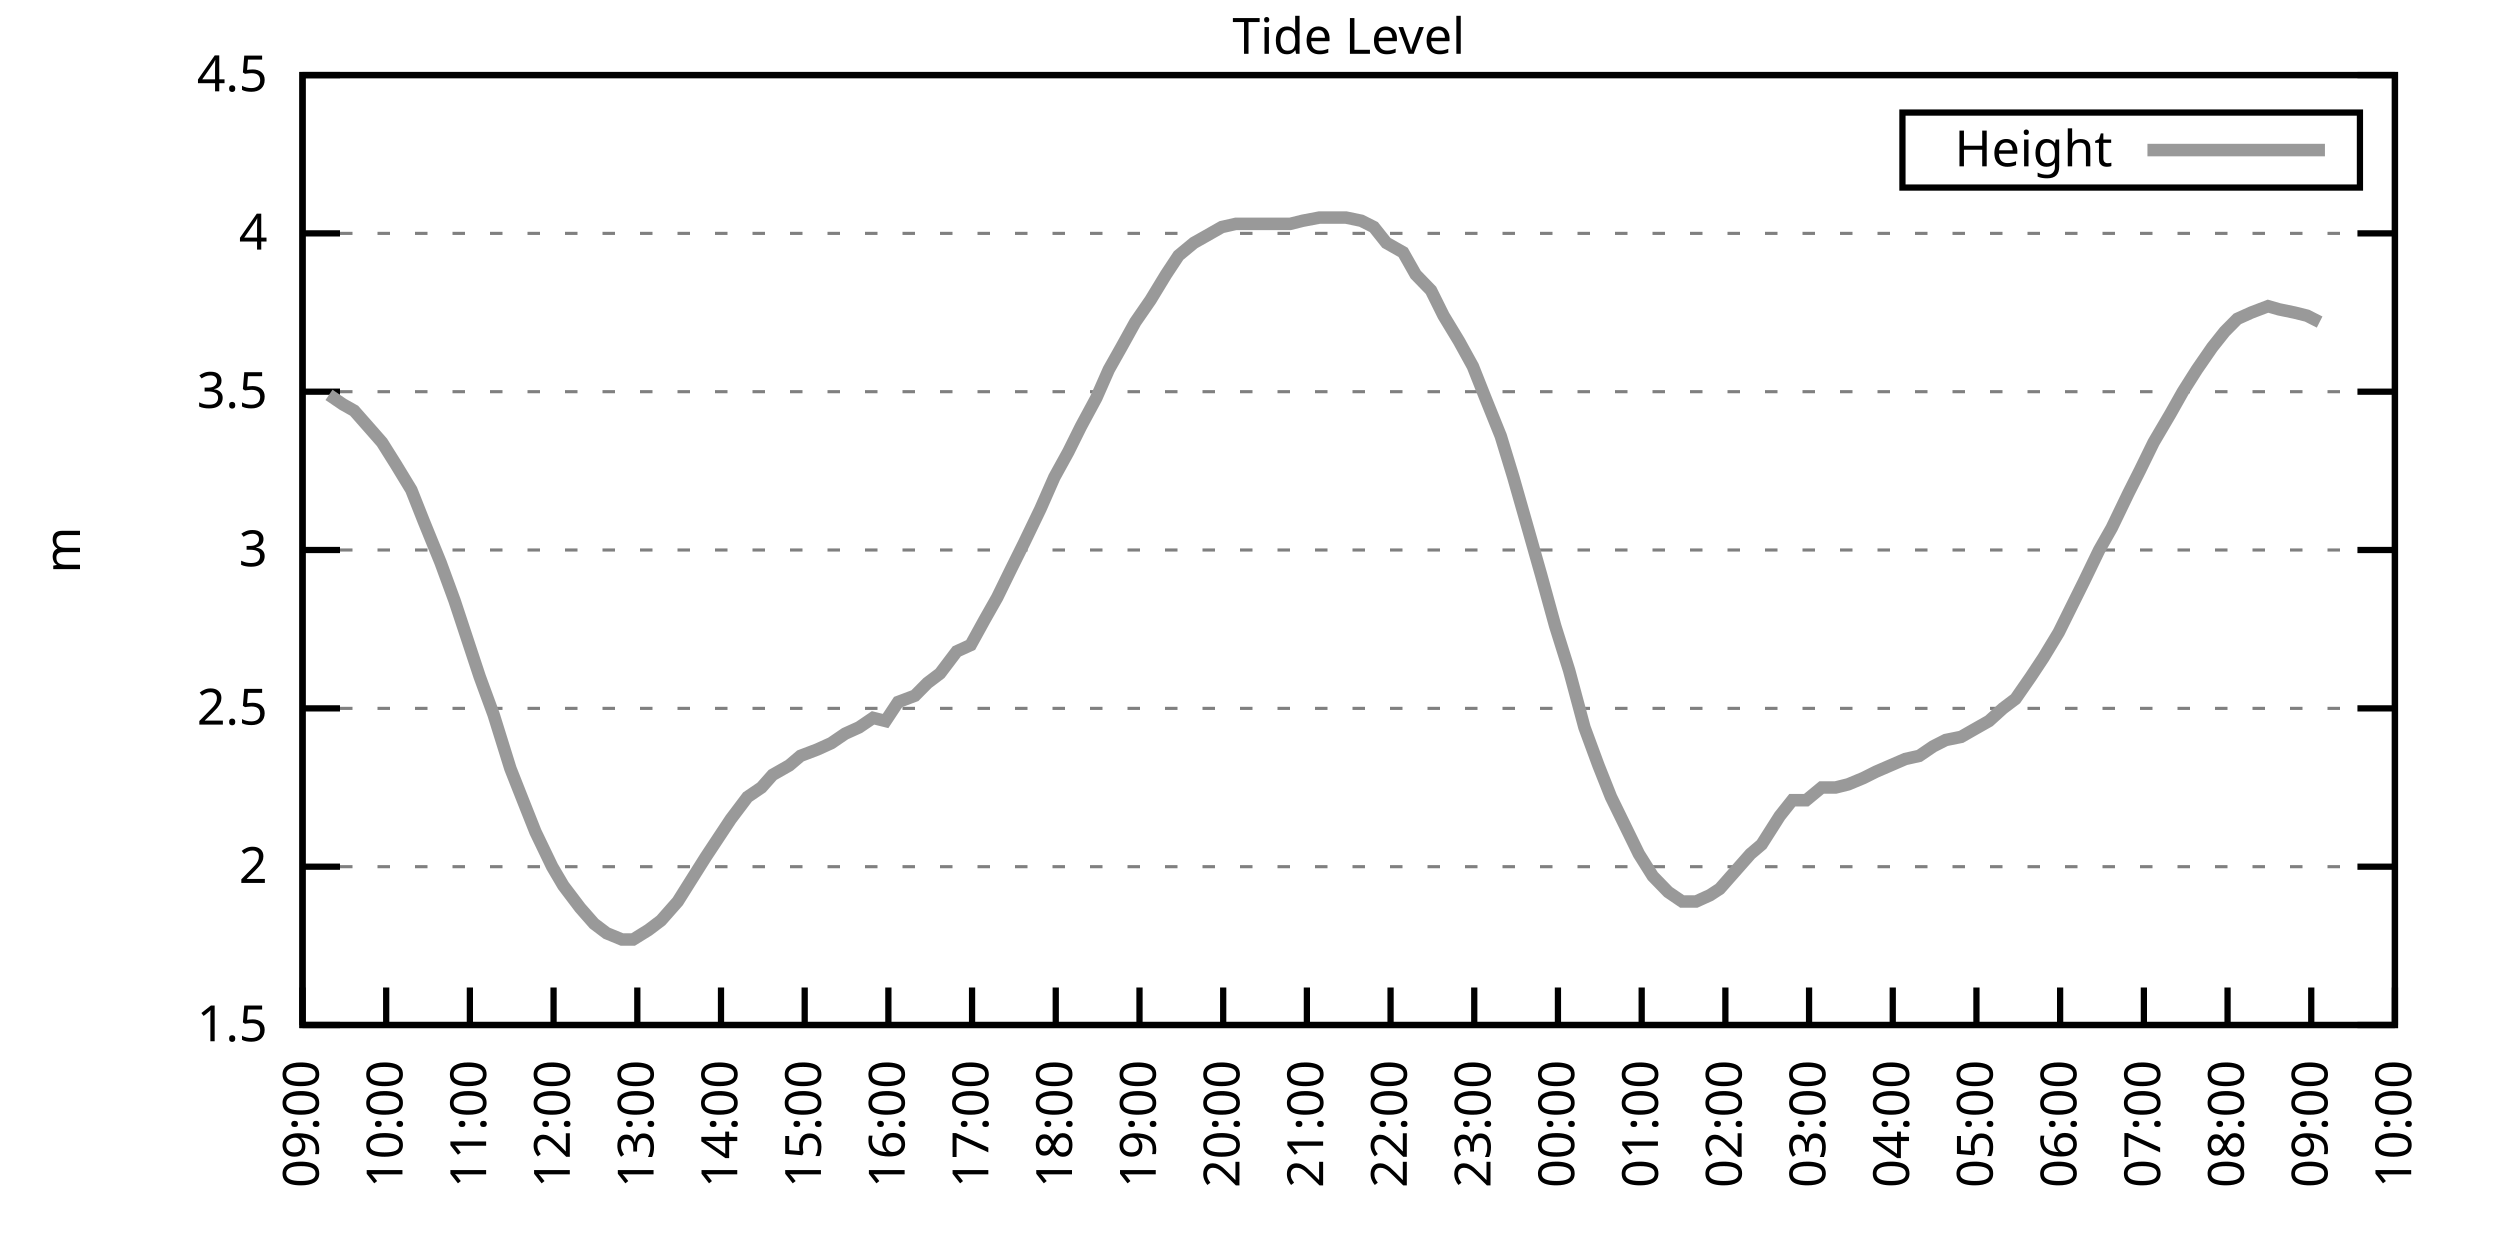
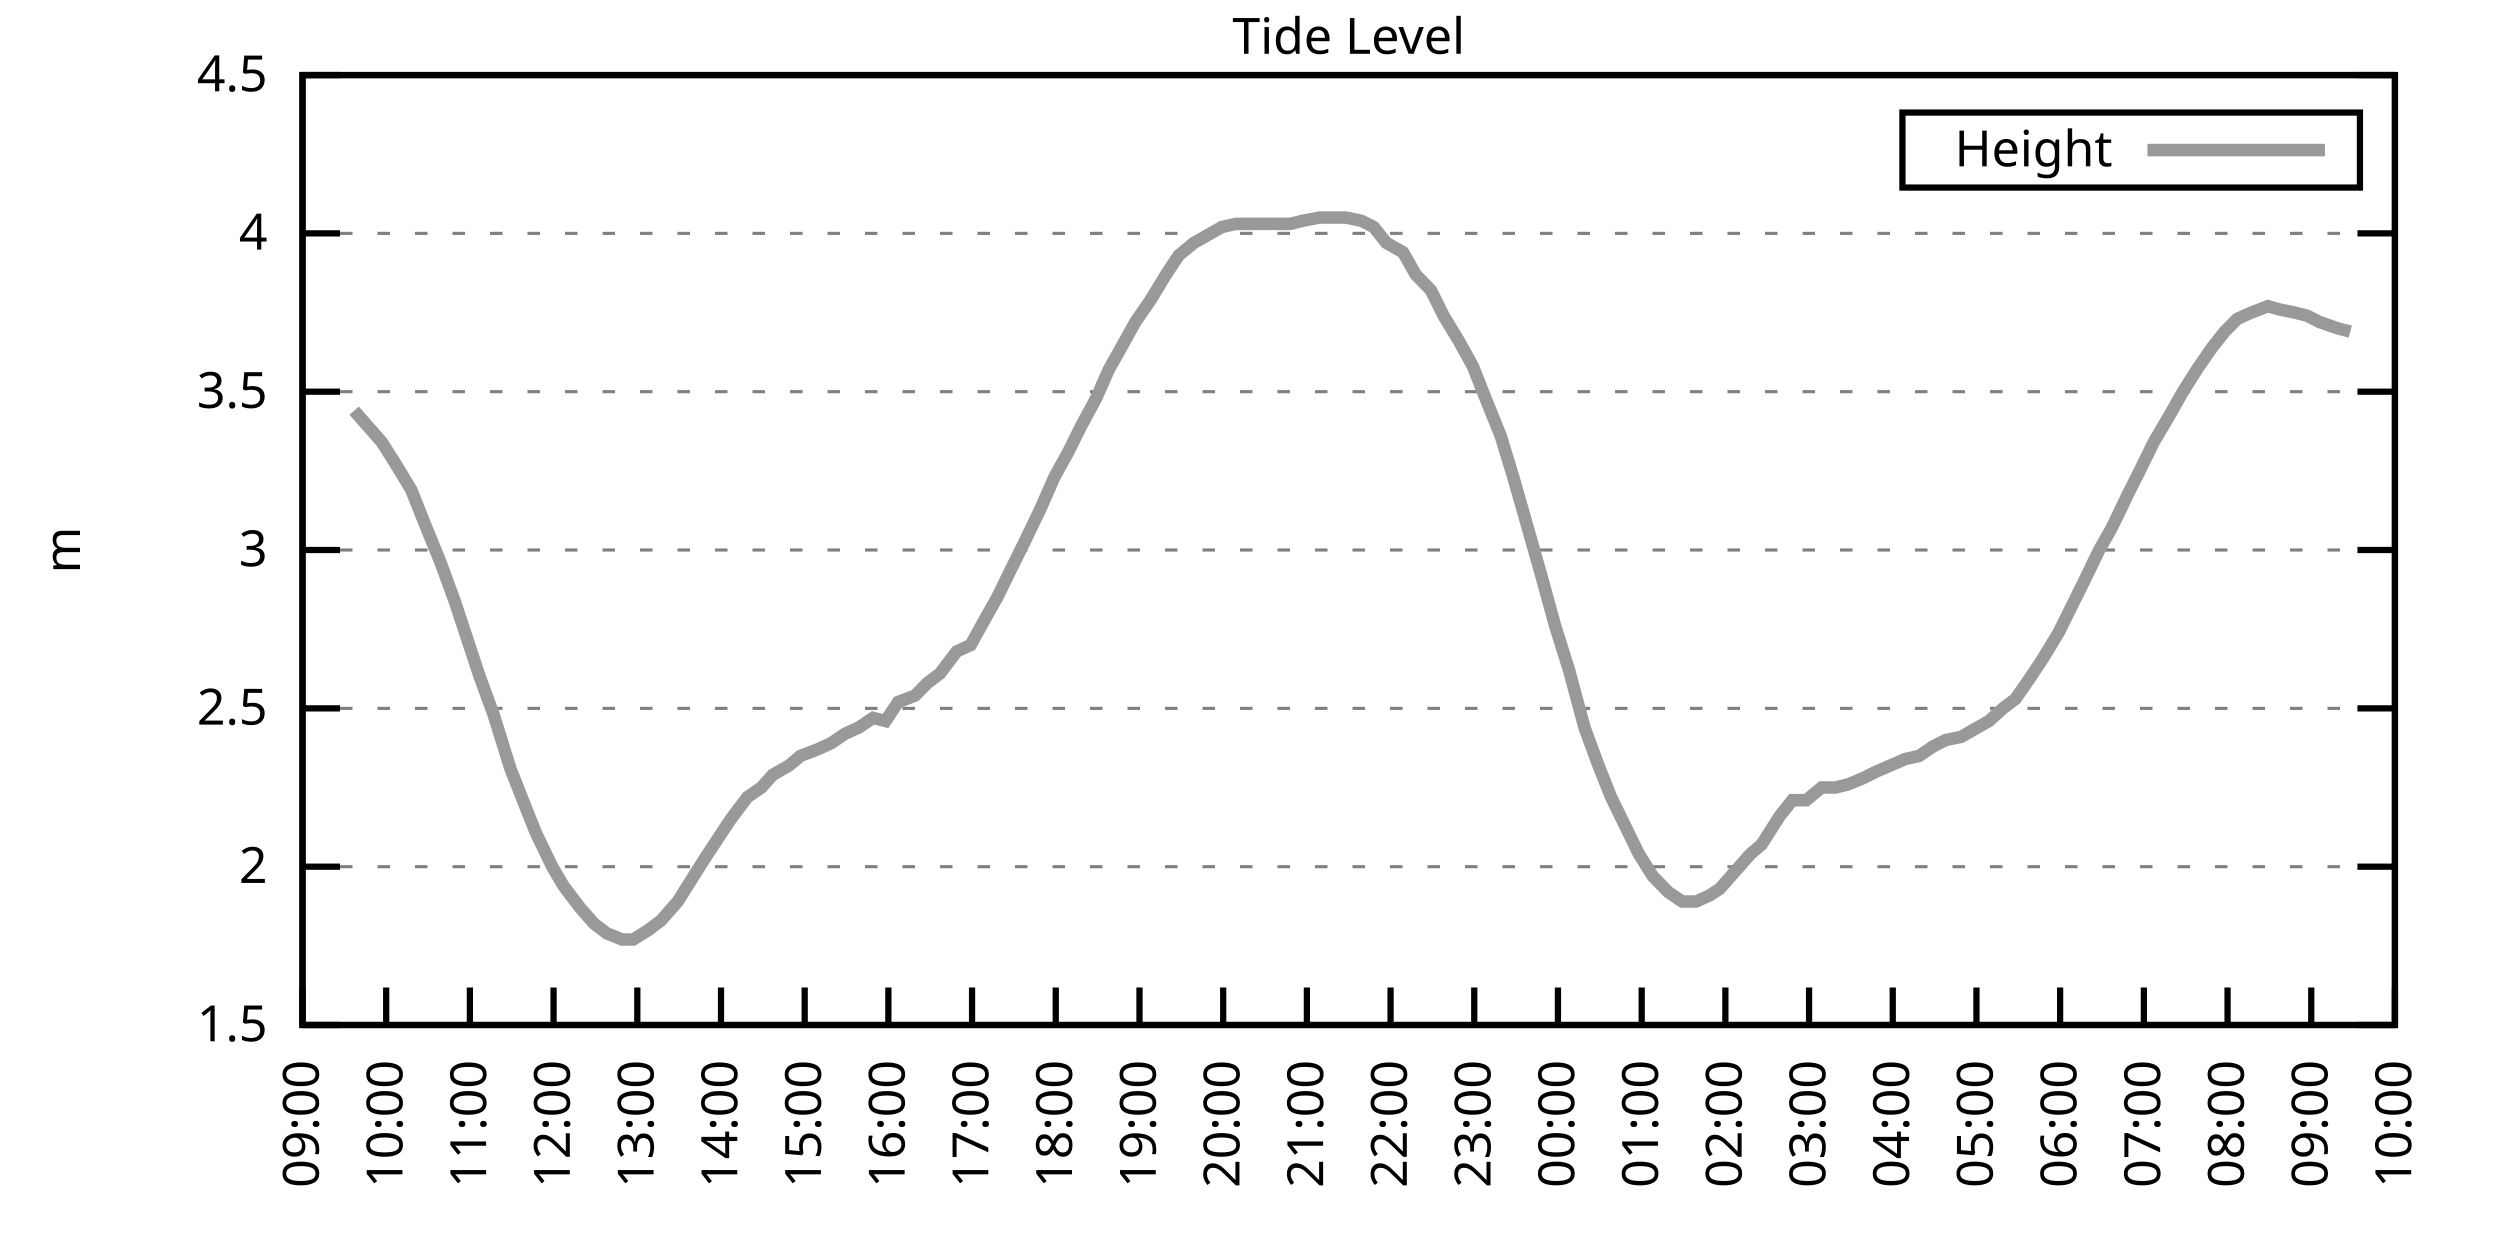
<svg xmlns="http://www.w3.org/2000/svg" xmlns:xlink="http://www.w3.org/1999/xlink" width="400" height="200" viewBox="0 0 400 200">
  <g id="gnuplot_canvas">
    <rect x="0" y="0" width="400" height="200" fill="none" />
    <defs>
      <circle id="gpDot" r="0.5" stroke-width="0.5" stroke="currentColor" />
      <path id="gpPt0" stroke-width="0.333" stroke="currentColor" d="M-1,0 h2 M0,-1 v2" />
      <path id="gpPt1" stroke-width="0.333" stroke="currentColor" d="M-1,-1 L1,1 M1,-1 L-1,1" />
      <path id="gpPt2" stroke-width="0.333" stroke="currentColor" d="M-1,0 L1,0 M0,-1 L0,1 M-1,-1 L1,1 M-1,1 L1,-1" />
      <rect id="gpPt3" stroke-width="0.333" stroke="currentColor" x="-1" y="-1" width="2" height="2" />
      <rect id="gpPt4" stroke-width="0.333" stroke="currentColor" fill="currentColor" x="-1" y="-1" width="2" height="2" />
      <circle id="gpPt5" stroke-width="0.333" stroke="currentColor" cx="0" cy="0" r="1" />
      <use xlink:href="#gpPt5" id="gpPt6" fill="currentColor" stroke="none" />
      <path id="gpPt7" stroke-width="0.333" stroke="currentColor" d="M0,-1.33 L-1.33,0.67 L1.33,0.67 z" />
      <use xlink:href="#gpPt7" id="gpPt8" fill="currentColor" stroke="none" />
      <use xlink:href="#gpPt7" id="gpPt9" stroke="currentColor" transform="rotate(180)" />
      <use xlink:href="#gpPt9" id="gpPt10" fill="currentColor" stroke="none" />
      <use xlink:href="#gpPt3" id="gpPt11" stroke="currentColor" transform="rotate(45)" />
      <use xlink:href="#gpPt11" id="gpPt12" fill="currentColor" stroke="none" />
      <path id="gpPt13" stroke-width="0.333" stroke="currentColor" d="M0,1.330 L1.265,0.411 L0.782,-1.067 L-0.782,-1.076 L-1.265,0.411 z" />
      <use xlink:href="#gpPt13" id="gpPt14" fill="currentColor" stroke="none" />
      <filter id="textbox" filterUnits="objectBoundingBox" x="0" y="0" height="1" width="1">
        <feFlood flood-color="white" flood-opacity="1" result="bgnd" />
        <feComposite in="SourceGraphic" in2="bgnd" operator="atop" />
      </filter>
      <filter id="greybox" filterUnits="objectBoundingBox" x="0" y="0" height="1" width="1">
        <feFlood flood-color="lightgrey" flood-opacity="1" result="grey" />
        <feComposite in="SourceGraphic" in2="grey" operator="atop" />
      </filter>
    </defs>
    <g fill="none" color="white" stroke="currentColor" stroke-width="1.00" stroke-linecap="butt" stroke-linejoin="miter">
</g>
    <g fill="none" color="black" stroke="currentColor" stroke-width="1.00" stroke-linecap="butt" stroke-linejoin="miter">
      <g stroke="none" shape-rendering="crispEdges">
        <polygon fill="rgb(255, 255, 255)" points="48.40,164.00 383.18,164.00 383.18,12.02 48.40,12.02 " />
      </g>
    </g>
    <g fill="none" color="black" stroke="currentColor" stroke-width="1.00" stroke-linecap="butt" stroke-linejoin="miter">
</g>
    <g fill="none" color="black" stroke="black" stroke-width="0.50" stroke-linecap="butt" stroke-linejoin="miter">
</g>
    <g fill="none" color="gray" stroke="currentColor" stroke-width="0.50" stroke-linecap="butt" stroke-linejoin="miter">
      <path stroke="gray" stroke-dasharray="2,4" class="gridline" d="M48.40,164.00 L383.19,164.00  " />
    </g>
    <g fill="none" color="gray" stroke="gray" stroke-width="1.00" stroke-linecap="butt" stroke-linejoin="miter">
</g>
    <g fill="none" color="black" stroke="currentColor" stroke-width="1.00" stroke-linecap="butt" stroke-linejoin="miter">
      <path stroke="black" d="M48.40,164.00 L54.40,164.00 M383.19,164.00 L377.19,164.00  " />
      <g transform="translate(42.80,166.60)" stroke="none" fill="black" font-family="Sans" font-size="8.00" text-anchor="end">
        <text>
          <tspan font-family="Sans"> 1.5</tspan>
        </text>
      </g>
    </g>
    <g fill="none" color="black" stroke="currentColor" stroke-width="1.00" stroke-linecap="butt" stroke-linejoin="miter">
</g>
    <g fill="none" color="black" stroke="black" stroke-width="0.50" stroke-linecap="butt" stroke-linejoin="miter">
</g>
    <g fill="none" color="gray" stroke="currentColor" stroke-width="0.50" stroke-linecap="butt" stroke-linejoin="miter">
      <path stroke="gray" stroke-dasharray="2,4" class="gridline" d="M48.40,138.67 L383.19,138.67  " />
    </g>
    <g fill="none" color="gray" stroke="gray" stroke-width="1.00" stroke-linecap="butt" stroke-linejoin="miter">
</g>
    <g fill="none" color="black" stroke="currentColor" stroke-width="1.00" stroke-linecap="butt" stroke-linejoin="miter">
      <path stroke="black" d="M48.40,138.67 L54.40,138.67 M383.19,138.67 L377.19,138.67  " />
      <g transform="translate(42.80,141.27)" stroke="none" fill="black" font-family="Sans" font-size="8.00" text-anchor="end">
        <text>
          <tspan font-family="Sans"> 2</tspan>
        </text>
      </g>
    </g>
    <g fill="none" color="black" stroke="currentColor" stroke-width="1.00" stroke-linecap="butt" stroke-linejoin="miter">
</g>
    <g fill="none" color="black" stroke="black" stroke-width="0.50" stroke-linecap="butt" stroke-linejoin="miter">
</g>
    <g fill="none" color="gray" stroke="currentColor" stroke-width="0.50" stroke-linecap="butt" stroke-linejoin="miter">
      <path stroke="gray" stroke-dasharray="2,4" class="gridline" d="M48.40,113.34 L383.19,113.34  " />
    </g>
    <g fill="none" color="gray" stroke="gray" stroke-width="1.00" stroke-linecap="butt" stroke-linejoin="miter">
</g>
    <g fill="none" color="black" stroke="currentColor" stroke-width="1.00" stroke-linecap="butt" stroke-linejoin="miter">
      <path stroke="black" d="M48.40,113.34 L54.40,113.34 M383.19,113.34 L377.19,113.34  " />
      <g transform="translate(42.80,115.94)" stroke="none" fill="black" font-family="Sans" font-size="8.00" text-anchor="end">
        <text>
          <tspan font-family="Sans"> 2.5</tspan>
        </text>
      </g>
    </g>
    <g fill="none" color="black" stroke="currentColor" stroke-width="1.00" stroke-linecap="butt" stroke-linejoin="miter">
</g>
    <g fill="none" color="black" stroke="black" stroke-width="0.50" stroke-linecap="butt" stroke-linejoin="miter">
</g>
    <g fill="none" color="gray" stroke="currentColor" stroke-width="0.50" stroke-linecap="butt" stroke-linejoin="miter">
      <path stroke="gray" stroke-dasharray="2,4" class="gridline" d="M48.40,88.00 L383.19,88.00  " />
    </g>
    <g fill="none" color="gray" stroke="gray" stroke-width="1.00" stroke-linecap="butt" stroke-linejoin="miter">
</g>
    <g fill="none" color="black" stroke="currentColor" stroke-width="1.00" stroke-linecap="butt" stroke-linejoin="miter">
      <path stroke="black" d="M48.40,88.00 L54.40,88.00 M383.19,88.00 L377.19,88.00  " />
      <g transform="translate(42.80,90.60)" stroke="none" fill="black" font-family="Sans" font-size="8.00" text-anchor="end">
        <text>
          <tspan font-family="Sans"> 3</tspan>
        </text>
      </g>
    </g>
    <g fill="none" color="black" stroke="currentColor" stroke-width="1.00" stroke-linecap="butt" stroke-linejoin="miter">
</g>
    <g fill="none" color="black" stroke="black" stroke-width="0.50" stroke-linecap="butt" stroke-linejoin="miter">
</g>
    <g fill="none" color="gray" stroke="currentColor" stroke-width="0.50" stroke-linecap="butt" stroke-linejoin="miter">
      <path stroke="gray" stroke-dasharray="2,4" class="gridline" d="M48.40,62.67 L383.19,62.67  " />
    </g>
    <g fill="none" color="gray" stroke="gray" stroke-width="1.00" stroke-linecap="butt" stroke-linejoin="miter">
</g>
    <g fill="none" color="black" stroke="currentColor" stroke-width="1.00" stroke-linecap="butt" stroke-linejoin="miter">
      <path stroke="black" d="M48.40,62.67 L54.40,62.67 M383.19,62.67 L377.19,62.67  " />
      <g transform="translate(42.80,65.27)" stroke="none" fill="black" font-family="Sans" font-size="8.00" text-anchor="end">
        <text>
          <tspan font-family="Sans"> 3.5</tspan>
        </text>
      </g>
    </g>
    <g fill="none" color="black" stroke="currentColor" stroke-width="1.00" stroke-linecap="butt" stroke-linejoin="miter">
</g>
    <g fill="none" color="black" stroke="black" stroke-width="0.50" stroke-linecap="butt" stroke-linejoin="miter">
</g>
    <g fill="none" color="gray" stroke="currentColor" stroke-width="0.50" stroke-linecap="butt" stroke-linejoin="miter">
      <path stroke="gray" stroke-dasharray="2,4" class="gridline" d="M48.40,37.34 L383.19,37.34  " />
    </g>
    <g fill="none" color="gray" stroke="gray" stroke-width="1.00" stroke-linecap="butt" stroke-linejoin="miter">
</g>
    <g fill="none" color="black" stroke="currentColor" stroke-width="1.00" stroke-linecap="butt" stroke-linejoin="miter">
      <path stroke="black" d="M48.40,37.34 L54.40,37.34 M383.19,37.34 L377.19,37.34  " />
      <g transform="translate(42.80,39.94)" stroke="none" fill="black" font-family="Sans" font-size="8.00" text-anchor="end">
        <text>
          <tspan font-family="Sans"> 4</tspan>
        </text>
      </g>
    </g>
    <g fill="none" color="black" stroke="currentColor" stroke-width="1.00" stroke-linecap="butt" stroke-linejoin="miter">
</g>
    <g fill="none" color="black" stroke="black" stroke-width="0.50" stroke-linecap="butt" stroke-linejoin="miter">
</g>
    <g fill="none" color="gray" stroke="currentColor" stroke-width="0.50" stroke-linecap="butt" stroke-linejoin="miter">
      <path stroke="gray" stroke-dasharray="2,4" class="gridline" d="M48.40,12.01 L383.19,12.01  " />
    </g>
    <g fill="none" color="gray" stroke="gray" stroke-width="1.00" stroke-linecap="butt" stroke-linejoin="miter">
</g>
    <g fill="none" color="black" stroke="currentColor" stroke-width="1.00" stroke-linecap="butt" stroke-linejoin="miter">
      <path stroke="black" d="M48.40,12.01 L54.40,12.01 M383.19,12.01 L377.19,12.01  " />
      <g transform="translate(42.80,14.61)" stroke="none" fill="black" font-family="Sans" font-size="8.00" text-anchor="end">
        <text>
          <tspan font-family="Sans"> 4.5</tspan>
        </text>
      </g>
    </g>
    <g fill="none" color="black" stroke="currentColor" stroke-width="1.00" stroke-linecap="butt" stroke-linejoin="miter">
      <path stroke="black" d="M48.40,164.00 L48.40,158.00  " />
      <g transform="translate(51.00,169.60) rotate(270.00)" stroke="none" fill="black" font-family="Sans" font-size="8.00" text-anchor="end">
        <text>
          <tspan font-family="Sans">09:00</tspan>
        </text>
      </g>
    </g>
    <g fill="none" color="black" stroke="currentColor" stroke-width="1.00" stroke-linecap="butt" stroke-linejoin="miter">
      <path stroke="black" d="M61.79,164.00 L61.79,158.00  " />
      <g transform="translate(64.39,169.60) rotate(270.00)" stroke="none" fill="black" font-family="Sans" font-size="8.00" text-anchor="end">
        <text>
          <tspan font-family="Sans">10:00</tspan>
        </text>
      </g>
    </g>
    <g fill="none" color="black" stroke="currentColor" stroke-width="1.00" stroke-linecap="butt" stroke-linejoin="miter">
      <path stroke="black" d="M75.18,164.00 L75.18,158.00  " />
      <g transform="translate(77.78,169.60) rotate(270.00)" stroke="none" fill="black" font-family="Sans" font-size="8.00" text-anchor="end">
        <text>
          <tspan font-family="Sans">11:00</tspan>
        </text>
      </g>
    </g>
    <g fill="none" color="black" stroke="currentColor" stroke-width="1.00" stroke-linecap="butt" stroke-linejoin="miter">
      <path stroke="black" d="M88.57,164.00 L88.57,158.00  " />
      <g transform="translate(91.17,169.60) rotate(270.00)" stroke="none" fill="black" font-family="Sans" font-size="8.00" text-anchor="end">
        <text>
          <tspan font-family="Sans">12:00</tspan>
        </text>
      </g>
    </g>
    <g fill="none" color="black" stroke="currentColor" stroke-width="1.00" stroke-linecap="butt" stroke-linejoin="miter">
      <path stroke="black" d="M101.97,164.00 L101.97,158.00  " />
      <g transform="translate(104.57,169.60) rotate(270.00)" stroke="none" fill="black" font-family="Sans" font-size="8.00" text-anchor="end">
        <text>
          <tspan font-family="Sans">13:00</tspan>
        </text>
      </g>
    </g>
    <g fill="none" color="black" stroke="currentColor" stroke-width="1.00" stroke-linecap="butt" stroke-linejoin="miter">
      <path stroke="black" d="M115.36,164.00 L115.36,158.00  " />
      <g transform="translate(117.96,169.60) rotate(270.00)" stroke="none" fill="black" font-family="Sans" font-size="8.00" text-anchor="end">
        <text>
          <tspan font-family="Sans">14:00</tspan>
        </text>
      </g>
    </g>
    <g fill="none" color="black" stroke="currentColor" stroke-width="1.00" stroke-linecap="butt" stroke-linejoin="miter">
      <path stroke="black" d="M128.75,164.00 L128.75,158.00  " />
      <g transform="translate(131.35,169.60) rotate(270.00)" stroke="none" fill="black" font-family="Sans" font-size="8.00" text-anchor="end">
        <text>
          <tspan font-family="Sans">15:00</tspan>
        </text>
      </g>
    </g>
    <g fill="none" color="black" stroke="currentColor" stroke-width="1.00" stroke-linecap="butt" stroke-linejoin="miter">
      <path stroke="black" d="M142.14,164.00 L142.14,158.00  " />
      <g transform="translate(144.74,169.60) rotate(270.00)" stroke="none" fill="black" font-family="Sans" font-size="8.00" text-anchor="end">
        <text>
          <tspan font-family="Sans">16:00</tspan>
        </text>
      </g>
    </g>
    <g fill="none" color="black" stroke="currentColor" stroke-width="1.00" stroke-linecap="butt" stroke-linejoin="miter">
      <path stroke="black" d="M155.53,164.00 L155.53,158.00  " />
      <g transform="translate(158.13,169.60) rotate(270.00)" stroke="none" fill="black" font-family="Sans" font-size="8.00" text-anchor="end">
        <text>
          <tspan font-family="Sans">17:00</tspan>
        </text>
      </g>
    </g>
    <g fill="none" color="black" stroke="currentColor" stroke-width="1.00" stroke-linecap="butt" stroke-linejoin="miter">
      <path stroke="black" d="M168.92,164.00 L168.92,158.00  " />
      <g transform="translate(171.52,169.60) rotate(270.00)" stroke="none" fill="black" font-family="Sans" font-size="8.00" text-anchor="end">
        <text>
          <tspan font-family="Sans">18:00</tspan>
        </text>
      </g>
    </g>
    <g fill="none" color="black" stroke="currentColor" stroke-width="1.00" stroke-linecap="butt" stroke-linejoin="miter">
      <path stroke="black" d="M182.32,164.00 L182.32,158.00  " />
      <g transform="translate(184.92,169.60) rotate(270.00)" stroke="none" fill="black" font-family="Sans" font-size="8.00" text-anchor="end">
        <text>
          <tspan font-family="Sans">19:00</tspan>
        </text>
      </g>
    </g>
    <g fill="none" color="black" stroke="currentColor" stroke-width="1.00" stroke-linecap="butt" stroke-linejoin="miter">
      <path stroke="black" d="M195.71,164.00 L195.71,158.00  " />
      <g transform="translate(198.31,169.60) rotate(270.00)" stroke="none" fill="black" font-family="Sans" font-size="8.00" text-anchor="end">
        <text>
          <tspan font-family="Sans">20:00</tspan>
        </text>
      </g>
    </g>
    <g fill="none" color="black" stroke="currentColor" stroke-width="1.00" stroke-linecap="butt" stroke-linejoin="miter">
      <path stroke="black" d="M209.10,164.00 L209.10,158.00  " />
      <g transform="translate(211.70,169.60) rotate(270.00)" stroke="none" fill="black" font-family="Sans" font-size="8.00" text-anchor="end">
        <text>
          <tspan font-family="Sans">21:00</tspan>
        </text>
      </g>
    </g>
    <g fill="none" color="black" stroke="currentColor" stroke-width="1.00" stroke-linecap="butt" stroke-linejoin="miter">
      <path stroke="black" d="M222.49,164.00 L222.49,158.00  " />
      <g transform="translate(225.09,169.60) rotate(270.00)" stroke="none" fill="black" font-family="Sans" font-size="8.00" text-anchor="end">
        <text>
          <tspan font-family="Sans">22:00</tspan>
        </text>
      </g>
    </g>
    <g fill="none" color="black" stroke="currentColor" stroke-width="1.00" stroke-linecap="butt" stroke-linejoin="miter">
      <path stroke="black" d="M235.88,164.00 L235.88,158.00  " />
      <g transform="translate(238.48,169.60) rotate(270.00)" stroke="none" fill="black" font-family="Sans" font-size="8.00" text-anchor="end">
        <text>
          <tspan font-family="Sans">23:00</tspan>
        </text>
      </g>
    </g>
    <g fill="none" color="black" stroke="currentColor" stroke-width="1.00" stroke-linecap="butt" stroke-linejoin="miter">
      <path stroke="black" d="M249.27,164.00 L249.27,158.00  " />
      <g transform="translate(251.87,169.60) rotate(270.00)" stroke="none" fill="black" font-family="Sans" font-size="8.00" text-anchor="end">
        <text>
          <tspan font-family="Sans">00:00</tspan>
        </text>
      </g>
    </g>
    <g fill="none" color="black" stroke="currentColor" stroke-width="1.00" stroke-linecap="butt" stroke-linejoin="miter">
      <path stroke="black" d="M262.67,164.00 L262.67,158.00  " />
      <g transform="translate(265.27,169.60) rotate(270.00)" stroke="none" fill="black" font-family="Sans" font-size="8.00" text-anchor="end">
        <text>
          <tspan font-family="Sans">01:00</tspan>
        </text>
      </g>
    </g>
    <g fill="none" color="black" stroke="currentColor" stroke-width="1.00" stroke-linecap="butt" stroke-linejoin="miter">
      <path stroke="black" d="M276.06,164.00 L276.06,158.00  " />
      <g transform="translate(278.66,169.60) rotate(270.00)" stroke="none" fill="black" font-family="Sans" font-size="8.00" text-anchor="end">
        <text>
          <tspan font-family="Sans">02:00</tspan>
        </text>
      </g>
    </g>
    <g fill="none" color="black" stroke="currentColor" stroke-width="1.00" stroke-linecap="butt" stroke-linejoin="miter">
      <path stroke="black" d="M289.45,164.00 L289.45,158.00  " />
      <g transform="translate(292.05,169.60) rotate(270.00)" stroke="none" fill="black" font-family="Sans" font-size="8.00" text-anchor="end">
        <text>
          <tspan font-family="Sans">03:00</tspan>
        </text>
      </g>
    </g>
    <g fill="none" color="black" stroke="currentColor" stroke-width="1.00" stroke-linecap="butt" stroke-linejoin="miter">
      <path stroke="black" d="M302.84,164.00 L302.84,158.00  " />
      <g transform="translate(305.44,169.60) rotate(270.00)" stroke="none" fill="black" font-family="Sans" font-size="8.00" text-anchor="end">
        <text>
          <tspan font-family="Sans">04:00</tspan>
        </text>
      </g>
    </g>
    <g fill="none" color="black" stroke="currentColor" stroke-width="1.00" stroke-linecap="butt" stroke-linejoin="miter">
      <path stroke="black" d="M316.23,164.00 L316.23,158.00  " />
      <g transform="translate(318.83,169.60) rotate(270.00)" stroke="none" fill="black" font-family="Sans" font-size="8.00" text-anchor="end">
        <text>
          <tspan font-family="Sans">05:00</tspan>
        </text>
      </g>
    </g>
    <g fill="none" color="black" stroke="currentColor" stroke-width="1.00" stroke-linecap="butt" stroke-linejoin="miter">
      <path stroke="black" d="M329.62,164.00 L329.62,158.00  " />
      <g transform="translate(332.22,169.60) rotate(270.00)" stroke="none" fill="black" font-family="Sans" font-size="8.00" text-anchor="end">
        <text>
          <tspan font-family="Sans">06:00</tspan>
        </text>
      </g>
    </g>
    <g fill="none" color="black" stroke="currentColor" stroke-width="1.00" stroke-linecap="butt" stroke-linejoin="miter">
      <path stroke="black" d="M343.02,164.00 L343.02,158.00  " />
      <g transform="translate(345.62,169.60) rotate(270.00)" stroke="none" fill="black" font-family="Sans" font-size="8.00" text-anchor="end">
        <text>
          <tspan font-family="Sans">07:00</tspan>
        </text>
      </g>
    </g>
    <g fill="none" color="black" stroke="currentColor" stroke-width="1.00" stroke-linecap="butt" stroke-linejoin="miter">
      <path stroke="black" d="M356.41,164.00 L356.41,158.00  " />
      <g transform="translate(359.01,169.60) rotate(270.00)" stroke="none" fill="black" font-family="Sans" font-size="8.00" text-anchor="end">
        <text>
          <tspan font-family="Sans">08:00</tspan>
        </text>
      </g>
    </g>
    <g fill="none" color="black" stroke="currentColor" stroke-width="1.00" stroke-linecap="butt" stroke-linejoin="miter">
      <path stroke="black" d="M369.80,164.00 L369.80,158.00  " />
      <g transform="translate(372.40,169.60) rotate(270.00)" stroke="none" fill="black" font-family="Sans" font-size="8.00" text-anchor="end">
        <text>
          <tspan font-family="Sans">09:00</tspan>
        </text>
      </g>
    </g>
    <g fill="none" color="black" stroke="currentColor" stroke-width="1.00" stroke-linecap="butt" stroke-linejoin="miter">
      <path stroke="black" d="M383.19,164.00 L383.19,158.00  " />
      <g transform="translate(385.79,169.60) rotate(270.00)" stroke="none" fill="black" font-family="Sans" font-size="8.00" text-anchor="end">
        <text>
          <tspan font-family="Sans">10:00</tspan>
        </text>
      </g>
    </g>
    <g fill="none" color="black" stroke="currentColor" stroke-width="1.00" stroke-linecap="butt" stroke-linejoin="miter">
</g>
    <g fill="none" color="black" stroke="currentColor" stroke-width="1.00" stroke-linecap="butt" stroke-linejoin="miter">
      <path stroke="black" d="M48.40,12.01 L48.40,164.00 L383.19,164.00 L383.19,12.01 L48.40,12.01 Z  " />
    </g>
    <g fill="none" color="black" stroke="currentColor" stroke-width="1.00" stroke-linecap="butt" stroke-linejoin="miter">
</g>
    <g fill="none" color="black" stroke="currentColor" stroke-width="1.00" stroke-linecap="butt" stroke-linejoin="miter">
      <path stroke="black" d="M304.39,30.01 L304.39,18.01 L377.59,18.01 L377.59,30.01 L304.39,30.01 Z  " />
    </g>
    <g id="Tide_level_plot_1">
      <g fill="none" color="white" stroke="black" stroke-width="2.00" stroke-linecap="butt" stroke-linejoin="miter">
</g>
      <g fill="none" color="black" stroke="currentColor" stroke-width="2.00" stroke-linecap="butt" stroke-linejoin="miter">
        <g transform="translate(337.99,26.61)" stroke="none" fill="black" font-family="Sans" font-size="8.00" text-anchor="end">
          <text>
            <tspan font-family="Sans">Height</tspan>
          </text>
        </g>
      </g>
      <g fill="none" color="black" stroke="currentColor" stroke-width="2.00" stroke-linecap="butt" stroke-linejoin="miter">
-         <path stroke="rgb(153, 153, 153)" d="M343.59,24.01 L371.99,24.01 M52.64,63.18 L54.87,64.70 L56.66,65.71 L59.34,68.75 L61.12,70.78 L63.35,74.33   L65.81,78.38 L67.82,83.45 L70.50,90.03 L72.73,96.11 L74.74,102.19 L76.75,108.27 L78.98,114.35 L81.66,122.96   L83.66,128.03 L85.67,133.10 L88.35,138.67 L90.14,141.71 L92.82,145.25 L95.05,147.79 L97.06,149.31 L99.51,150.32   L101.30,150.32 L103.75,148.80 L105.76,147.28 L108.44,144.24 L110.67,140.69 L112.90,137.15 L114.91,134.11 L116.92,131.07   L119.60,127.52 L121.83,126.00 L123.62,123.98 L126.29,122.46 L128.08,120.94 L130.76,119.92 L132.99,118.91 L135.22,117.39   L137.45,116.38 L139.69,114.86 L141.69,115.36 L143.70,112.32 L146.38,111.31 L148.39,109.28 L150.40,107.76 L153.08,104.22   L155.31,103.20 L157.54,99.15 L159.55,95.60 L161.78,91.04 L163.79,86.99 L166.47,81.42 L168.70,76.35 L170.93,72.30   L172.94,68.25 L175.40,63.69 L177.41,59.13 L179.41,55.58 L181.65,51.53 L184.10,47.98 L186.56,43.93 L188.57,40.89   L191.02,38.86 L192.81,37.85 L195.48,36.33 L197.72,35.82 L199.73,35.82 L202.18,35.82 L204.41,35.82 L206.42,35.82   L208.43,35.32 L211.11,34.81 L213.12,34.81 L215.35,34.81 L217.80,35.32 L219.81,36.33 L221.82,38.86 L224.50,40.38   L226.51,43.93 L228.96,46.46 L230.97,50.51 L233.43,54.57 L235.66,58.62 L237.67,63.69 L240.12,69.77 L242.13,76.35   L244.59,84.97 L246.60,92.06 L248.83,100.16 L251.06,107.26 L253.51,116.38 L255.75,122.46 L257.76,127.52 L262.22,136.64   L264.45,140.19 L266.91,142.72 L269.14,144.24 L271.37,144.24 L273.60,143.23 L275.16,142.21 L277.84,139.17 L280.07,136.64   L281.86,135.12 L284.76,130.56 L286.77,128.03 L289.00,128.03 L291.46,126.00 L293.69,126.00 L295.70,125.50 L298.15,124.48   L300.16,123.47 L304.85,121.44 L307.08,120.94 L309.31,119.42 L311.32,118.40 L313.78,117.90 L315.56,116.88 L318.24,115.36   L320.47,113.34 L322.48,111.82 L324.94,108.27 L326.95,105.23 L329.40,101.18 L331.41,97.12 L333.42,93.07 L335.87,88.00   L337.88,84.46 L340.56,78.89 L342.35,75.34 L344.58,70.78 L347.26,66.22 L349.26,62.67 L351.50,59.13 L353.95,55.58   L355.96,53.05 L357.97,51.02 L360.20,50.01 L362.88,48.99 L364.66,49.50 L367.12,50.01 L369.13,50.51 L371.14,51.53    " />
+         <path stroke="rgb(153, 153, 153)" d="M343.59,24.01 L371.99,24.01 M56.66,65.71 L59.34,68.75 L61.12,70.78 L63.35,74.33 L65.81,78.38 L67.82,83.45   L70.50,90.03 L72.73,96.11 L74.74,102.19 L76.75,108.27 L78.98,114.35 L81.66,122.96 L83.66,128.03 L85.67,133.10   L88.35,138.67 L90.14,141.71 L92.82,145.25 L95.05,147.79 L97.06,149.31 L99.51,150.32 L101.30,150.32 L103.75,148.80   L105.76,147.28 L108.44,144.24 L110.67,140.69 L112.90,137.15 L114.91,134.11 L116.92,131.07 L119.60,127.52 L121.83,126.00   L123.62,123.98 L126.29,122.46 L128.08,120.94 L130.76,119.92 L132.99,118.91 L135.22,117.39 L137.45,116.38 L139.69,114.86   L141.69,115.36 L143.70,112.32 L146.38,111.31 L148.39,109.28 L150.40,107.76 L153.08,104.22 L155.31,103.20 L157.54,99.15   L159.55,95.60 L161.78,91.04 L163.79,86.99 L166.47,81.42 L168.70,76.35 L170.93,72.30 L172.94,68.25 L175.40,63.69   L177.41,59.13 L179.41,55.58 L181.65,51.53 L184.10,47.98 L186.56,43.93 L188.57,40.89 L191.02,38.86 L192.81,37.85   L195.48,36.33 L197.72,35.82 L199.73,35.82 L202.18,35.82 L204.41,35.82 L206.42,35.82 L208.43,35.32 L211.11,34.81   L213.12,34.81 L215.35,34.81 L217.80,35.32 L219.81,36.33 L221.82,38.86 L224.50,40.38 L226.51,43.93 L228.96,46.46   L230.97,50.51 L233.43,54.57 L235.66,58.62 L237.67,63.69 L240.12,69.77 L242.13,76.35 L244.59,84.97 L246.60,92.06   L248.83,100.16 L251.06,107.26 L253.51,116.38 L255.75,122.46 L257.76,127.52 L262.22,136.64 L264.45,140.19 L266.91,142.72   L269.14,144.24 L271.37,144.24 L273.60,143.23 L275.16,142.21 L277.84,139.17 L280.07,136.64 L281.86,135.12 L284.76,130.56   L286.77,128.03 L289.00,128.03 L291.46,126.00 L293.69,126.00 L295.70,125.50 L298.15,124.48 L300.16,123.47 L304.85,121.44   L307.08,120.94 L309.31,119.42 L311.32,118.40 L313.78,117.90 L315.56,116.88 L318.24,115.36 L320.47,113.34 L322.48,111.82   L324.94,108.27 L326.95,105.23 L329.40,101.18 L331.41,97.12 L333.42,93.07 L335.87,88.00 L337.88,84.46 L340.56,78.89   L342.35,75.34 L344.58,70.78 L347.26,66.22 L349.26,62.67 L351.50,59.13 L353.95,55.58 L355.96,53.05 L357.97,51.02   L360.20,50.01 L362.88,48.99 L364.66,49.50 L367.12,50.01 L369.13,50.51 L371.14,51.53 L374.04,52.54 L376.05,53.05    " />
      </g>
    </g>
    <g fill="none" color="black" stroke="currentColor" stroke-width="2.00" stroke-linecap="butt" stroke-linejoin="miter">
</g>
    <g fill="none" color="black" stroke="black" stroke-width="1.00" stroke-linecap="butt" stroke-linejoin="miter">
</g>
    <g fill="none" color="black" stroke="currentColor" stroke-width="1.00" stroke-linecap="butt" stroke-linejoin="miter">
      <path stroke="black" d="M48.40,12.01 L48.40,164.00 L383.19,164.00 L383.19,12.01 L48.40,12.01 Z  " />
      <g transform="translate(12.80,88.01) rotate(270.00)" stroke="none" fill="black" font-family="Sans" font-size="8.00" text-anchor="middle">
        <text>
          <tspan font-family="Sans">m</tspan>
        </text>
      </g>
    </g>
    <g fill="none" color="black" stroke="currentColor" stroke-width="1.00" stroke-linecap="butt" stroke-linejoin="miter">
</g>
    <g fill="none" color="black" stroke="currentColor" stroke-width="1.00" stroke-linecap="butt" stroke-linejoin="miter">
      <g transform="translate(215.79,8.61)" stroke="none" fill="black" font-family="Sans" font-size="8.00" text-anchor="middle">
        <text>
          <tspan font-family="Sans">Tide Level</tspan>
        </text>
      </g>
    </g>
    <g fill="none" color="black" stroke="currentColor" stroke-width="1.00" stroke-linecap="butt" stroke-linejoin="miter">
</g>
  </g>
</svg>
